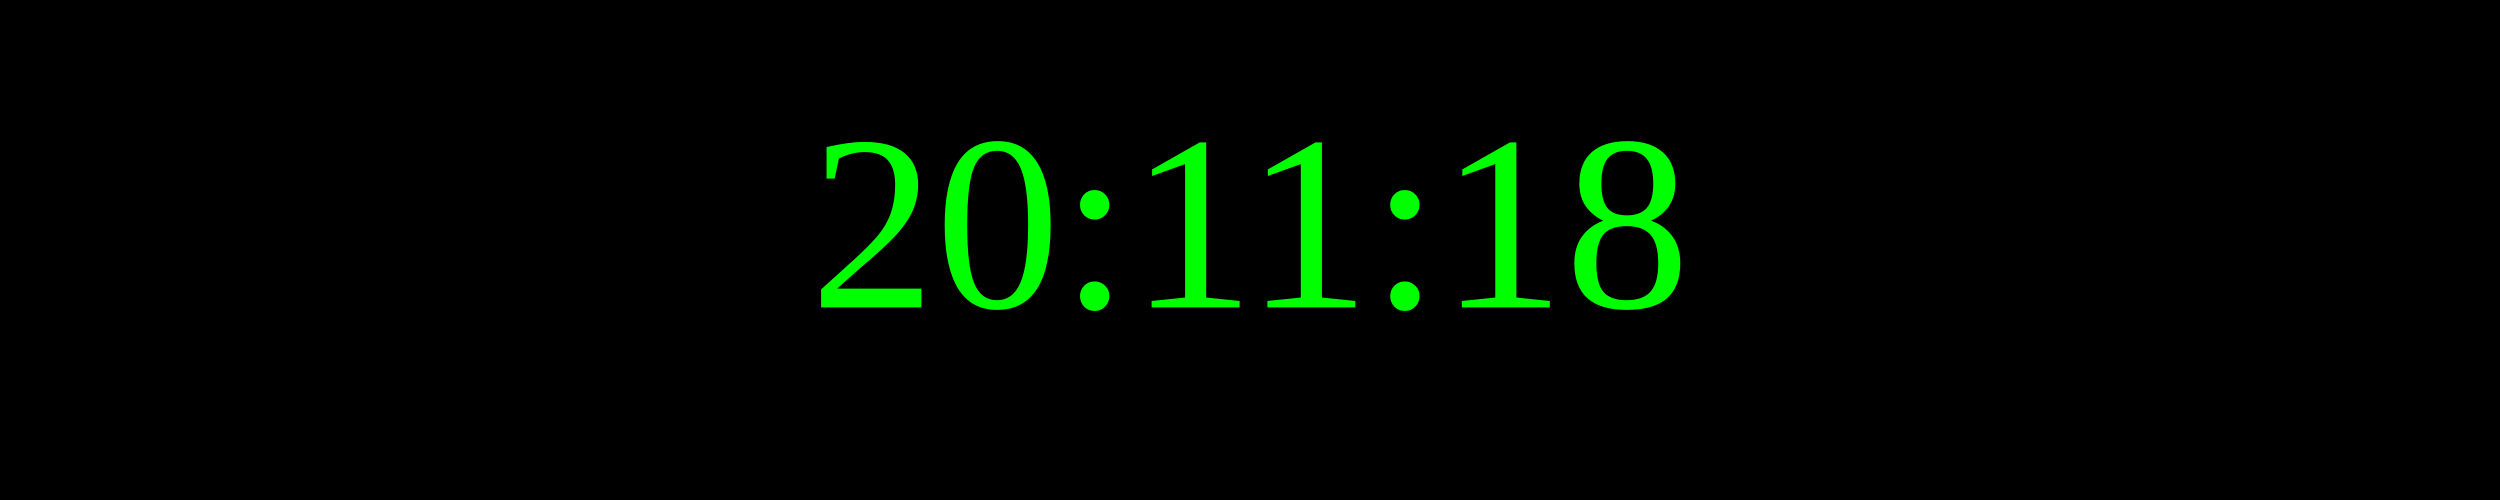
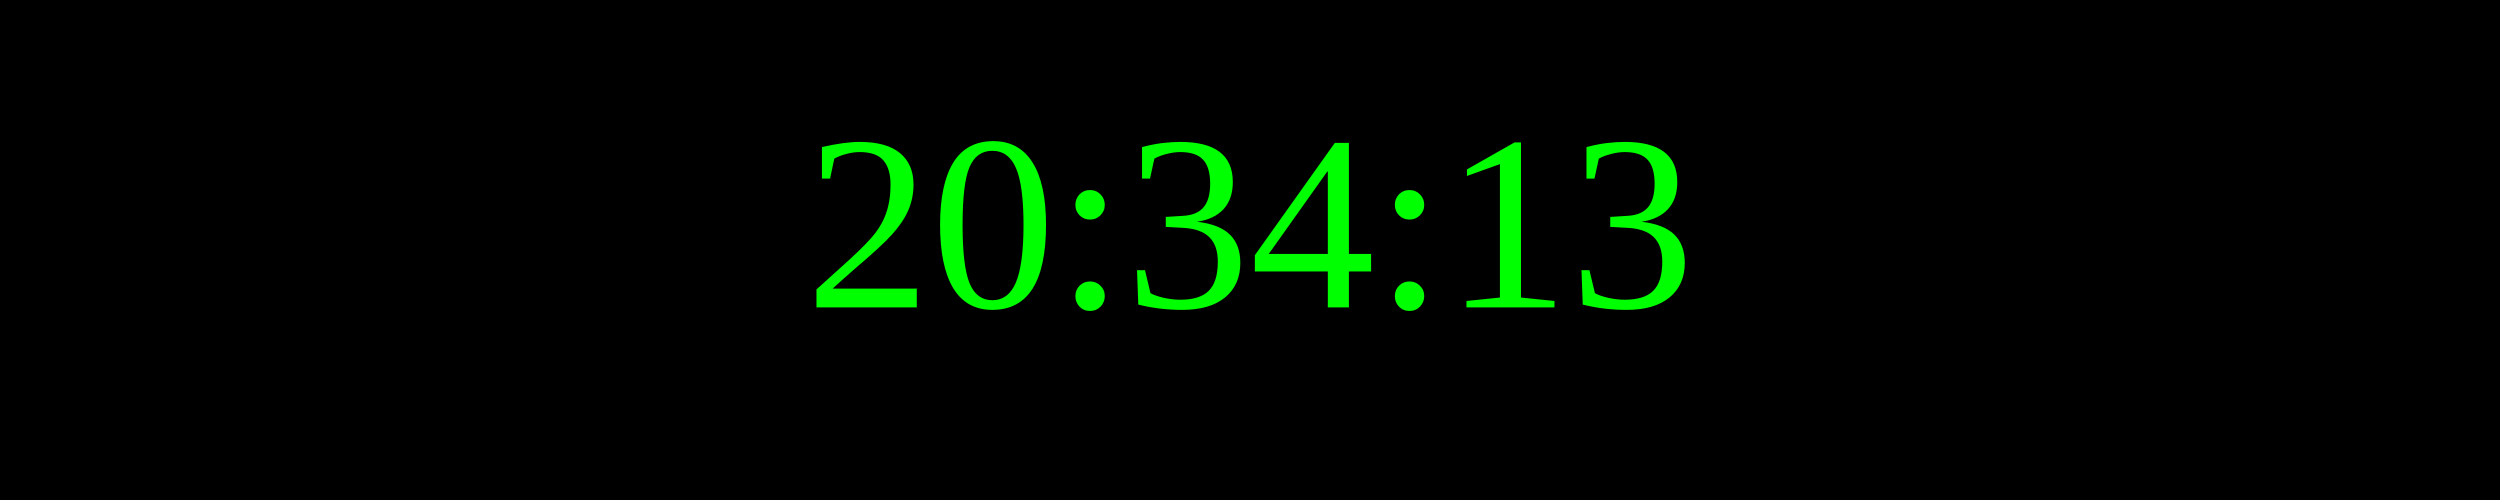
<svg xmlns="http://www.w3.org/2000/svg" width="250" height="50">
  <rect width="100%" height="100%" fill="black" />
  <text x="50%" y="50%" font-size="25" fill="lime" text-anchor="middle" dominant-baseline="middle">
- 20:11:18
+ 20:34:13
</text>
</svg>
